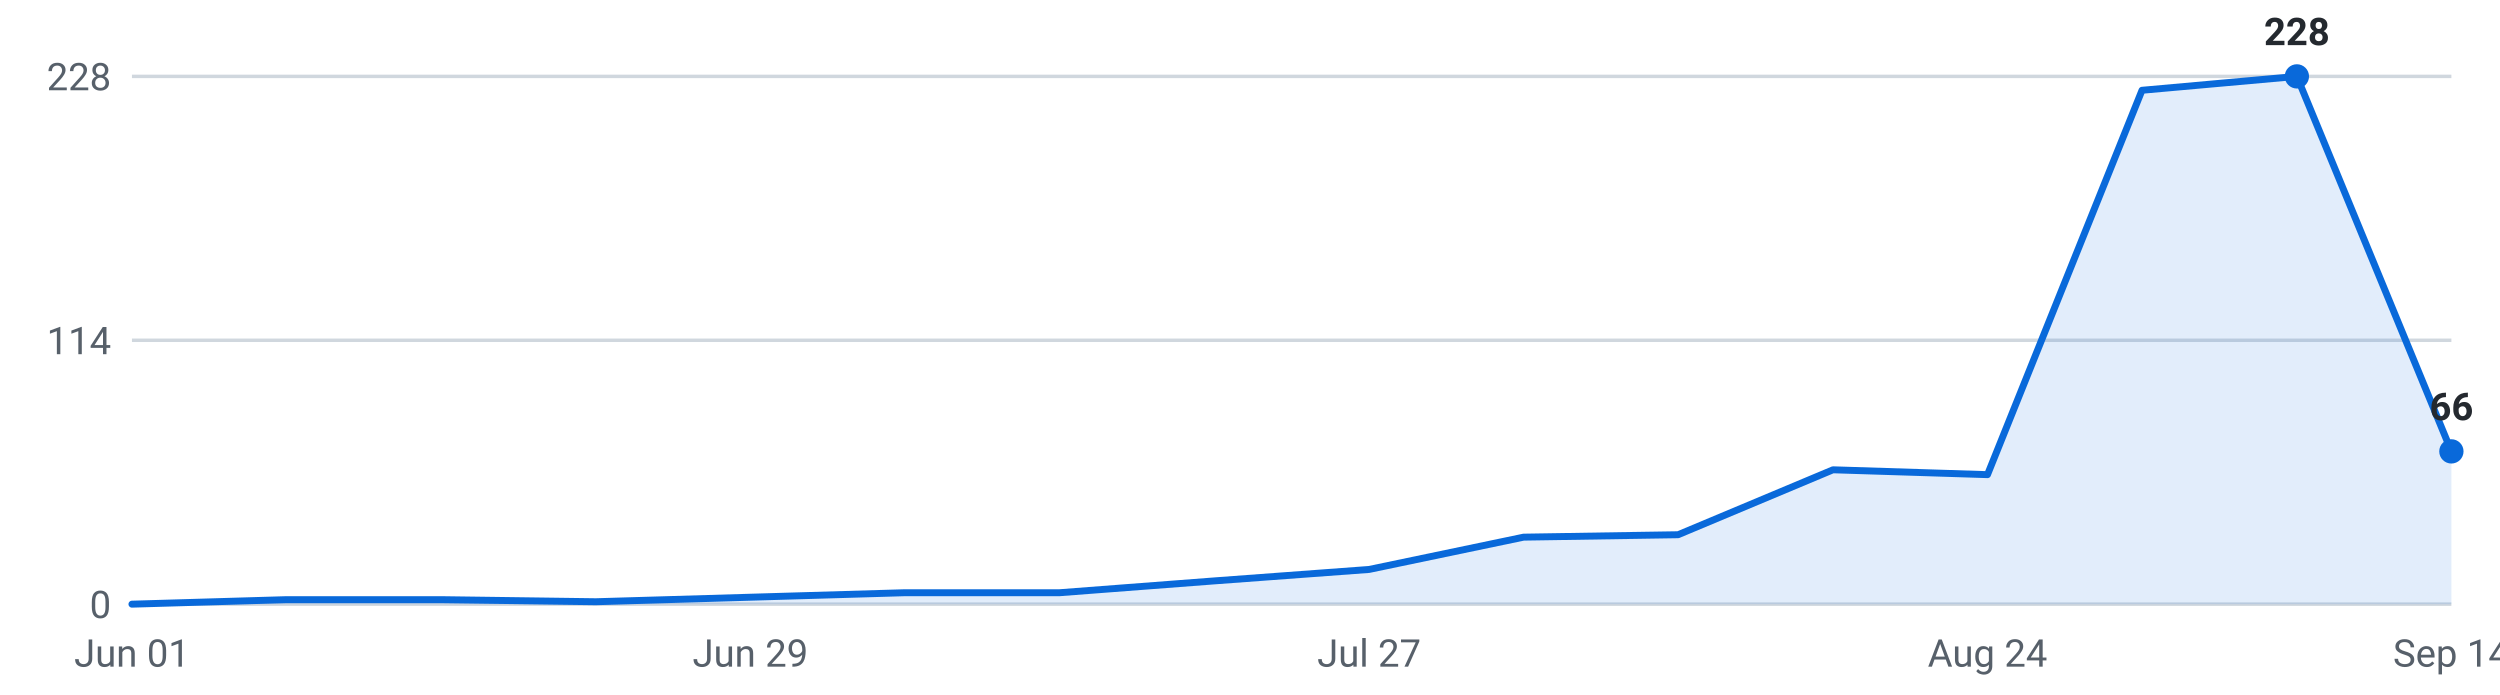
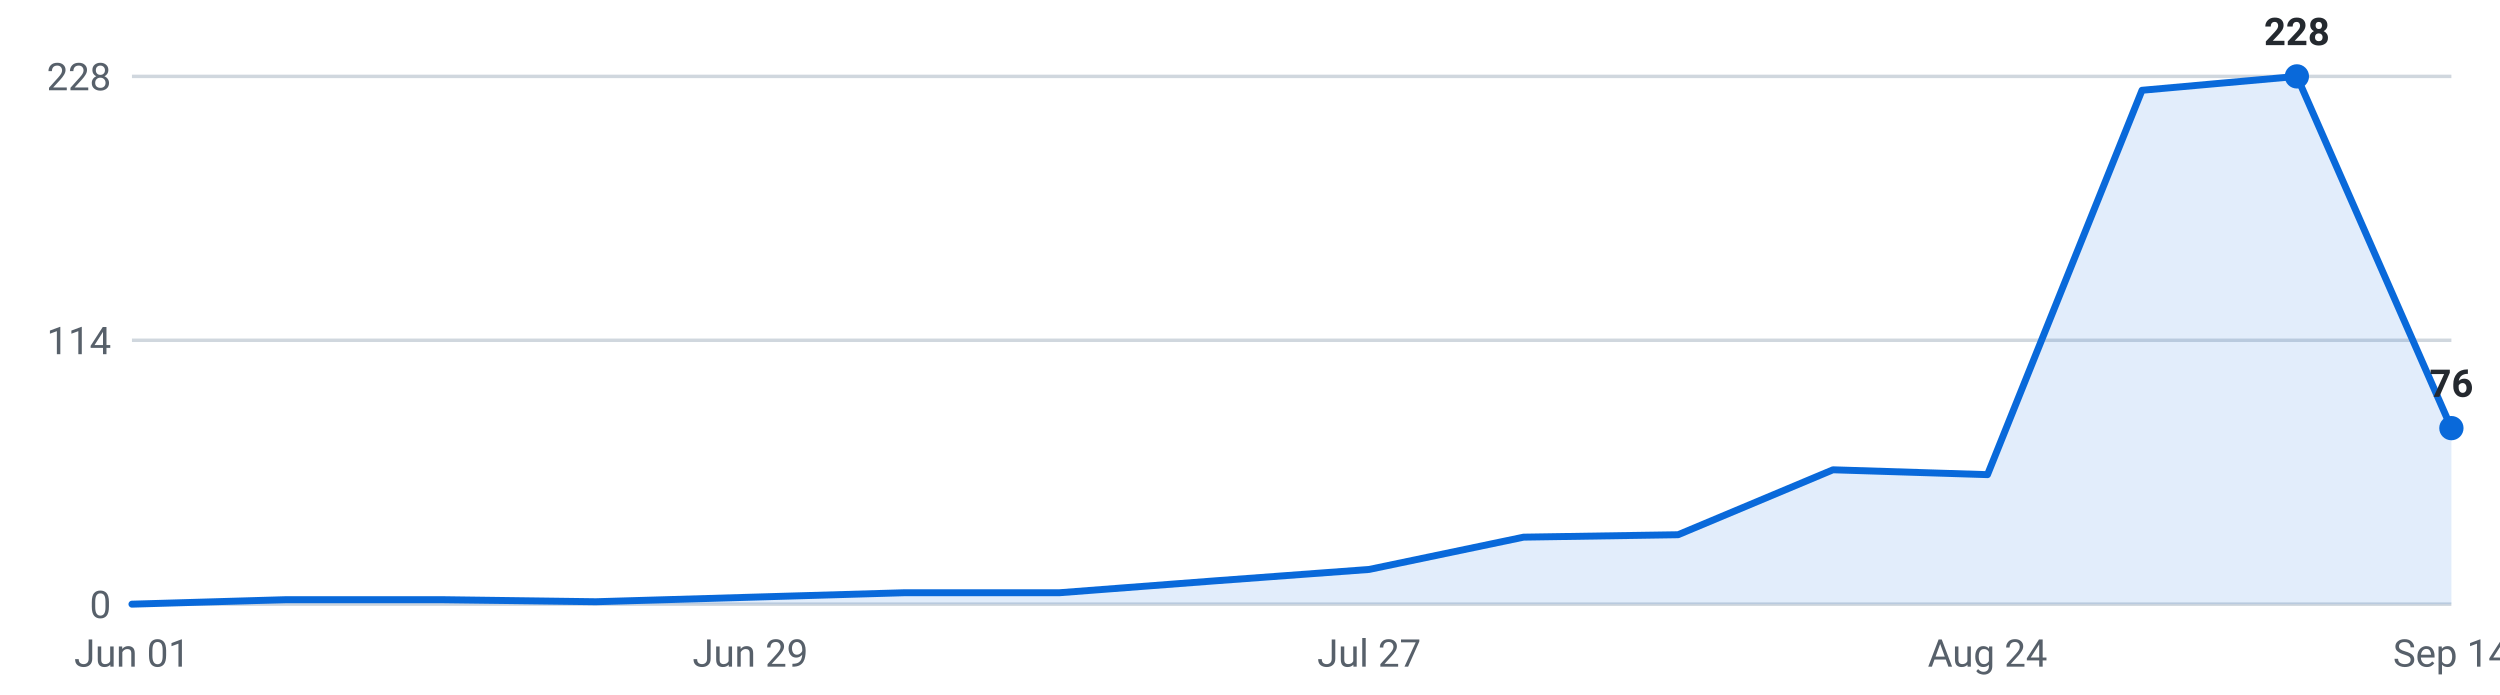
<svg xmlns="http://www.w3.org/2000/svg" viewBox="0 0 720 200" width="720" height="200" role="img" aria-label="Internships posted per week, last 16 weeks">
  <g font-family="-apple-system,Segoe UI,Roboto,sans-serif" font-size="11">
    <line x1="38" y1="174.0" x2="706" y2="174.0" stroke="#d0d7de" stroke-width="1" />
    <text x="32" y="178.0" text-anchor="end" fill="#57606a">0</text>
    <line x1="38" y1="98.0" x2="706" y2="98.0" stroke="#d0d7de" stroke-width="1" />
    <text x="32" y="102.0" text-anchor="end" fill="#57606a">114</text>
    <line x1="38" y1="22.0" x2="706" y2="22.0" stroke="#d0d7de" stroke-width="1" />
    <text x="32" y="26.0" text-anchor="end" fill="#57606a">228</text>
-     <path d="M38.0,174 L38.0,174.0 L82.5,172.7 L127.1,172.7 L171.6,173.3 L216.1,172.0 L260.7,170.7 L305.2,170.7 L349.7,167.3 L394.3,164.0 L438.8,154.7 L483.3,154.0 L527.9,135.3 L572.4,136.7 L616.9,26.0 L661.5,22.0 L706.0,130.0 L706.0,174 Z" fill="#0969da" fill-opacity="0.12" />
-     <polyline points="38.0,174.0 82.5,172.7 127.1,172.7 171.6,173.3 216.1,172.0 260.7,170.7 305.2,170.7 349.7,167.3 394.3,164.0 438.8,154.7 483.3,154.0 527.9,135.3 572.4,136.7 616.9,26.0 661.5,22.0 706.0,130.0" fill="none" stroke="#0969da" stroke-width="2" stroke-linejoin="round" stroke-linecap="round" />
+     <path d="M38.0,174 L38.0,174.0 L82.5,172.7 L127.1,172.7 L171.6,173.3 L216.1,172.0 L260.7,170.7 L305.2,170.7 L349.7,167.3 L394.3,164.0 L438.8,154.7 L483.3,154.0 L527.9,135.3 L572.4,136.7 L616.9,26.0 L661.5,22.0 L706.0,123.3 L706.0,174 Z" fill="#0969da" fill-opacity="0.12" />
+     <polyline points="38.0,174.0 82.5,172.7 127.1,172.7 171.6,173.3 216.1,172.0 260.7,170.7 305.2,170.7 349.7,167.3 394.3,164.0 438.8,154.7 483.3,154.0 527.9,135.3 572.4,136.7 616.9,26.0 661.5,22.0 706.0,123.3" fill="none" stroke="#0969da" stroke-width="2" stroke-linejoin="round" stroke-linecap="round" />
    <circle cx="661.5" cy="22.0" r="3.5" fill="#0969da" />
    <text x="661.5" y="13.0" text-anchor="middle" fill="#24292f" font-weight="600">228</text>
-     <circle cx="706.0" cy="130.0" r="3.5" fill="#0969da" />
-     <text x="706.0" y="121.0" text-anchor="middle" fill="#24292f" font-weight="600">66</text>
+     <circle cx="706.0" cy="123.3" r="3.5" fill="#0969da" />
+     <text x="706.0" y="114.3" text-anchor="middle" fill="#24292f" font-weight="600">76</text>
    <text x="38.0" y="192" text-anchor="middle" fill="#57606a">Jun 01</text>
    <text x="216.1" y="192" text-anchor="middle" fill="#57606a">Jun 29</text>
    <text x="394.3" y="192" text-anchor="middle" fill="#57606a">Jul 27</text>
    <text x="572.4" y="192" text-anchor="middle" fill="#57606a">Aug 24</text>
    <text x="706.0" y="192" text-anchor="middle" fill="#57606a">Sep 14</text>
  </g>
</svg>
